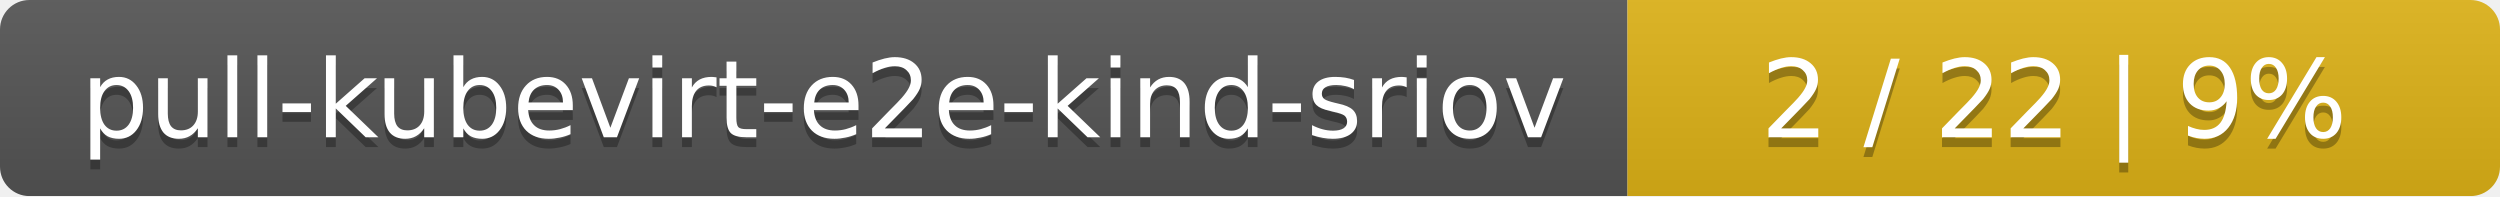
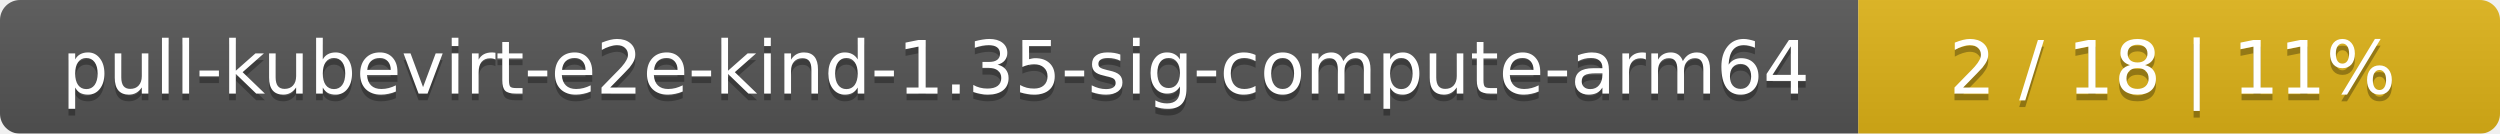
- <svg xmlns="http://www.w3.org/2000/svg" width="255" height="20">
+ <svg xmlns="http://www.w3.org/2000/svg" width="374" height="20">
  <linearGradient id="smooth" x2="0" y2="100%">
    <stop offset="0" stop-color="#bbb" stop-opacity=".1" />
    <stop offset="1" stop-opacity=".1" />
  </linearGradient>
  <mask id="round">
-     <rect width="255" height="20" rx="3" fill="#fff" />
+     <rect width="374" height="20" rx="3" fill="#fff" />
  </mask>
  <g mask="url(#round)">
-     <rect width="166" height="20" fill="#555" />
-     <rect x="166" width="89" height="20" fill="#dfb317" />
-     <rect width="255" height="20" fill="url(#smooth)" />
+     <rect width="278" height="20" fill="#555" />
+     <rect x="278" width="96" height="20" fill="#dfb317" />
+     <rect width="374" height="20" fill="url(#smooth)" />
  </g>
  <g fill="#fff" text-anchor="middle" font-family="DejaVu Sans,Verdana,Geneva,sans-serif" font-size="11">
-     <text x="84" y="15" fill="#010101" fill-opacity=".3">pull-kubevirt-e2e-kind-sriov</text>
-     <text x="84" y="14">pull-kubevirt-e2e-kind-sriov</text>
-     <text x="209.5" y="15" fill="#010101" fill-opacity=".3">2 / 22    |    9%</text>
-     <text x="209.5" y="14">2 / 22    |    9%</text>
+     <text x="140" y="15" fill="#010101" fill-opacity=".3">pull-kubevirt-e2e-kind-1.35-sig-compute-arm64</text>
+     <text x="140" y="14">pull-kubevirt-e2e-kind-1.35-sig-compute-arm64</text>
+     <text x="325" y="15" fill="#010101" fill-opacity=".3">2 / 18    |    11%</text>
+     <text x="325" y="14">2 / 18    |    11%</text>
  </g>
</svg>
